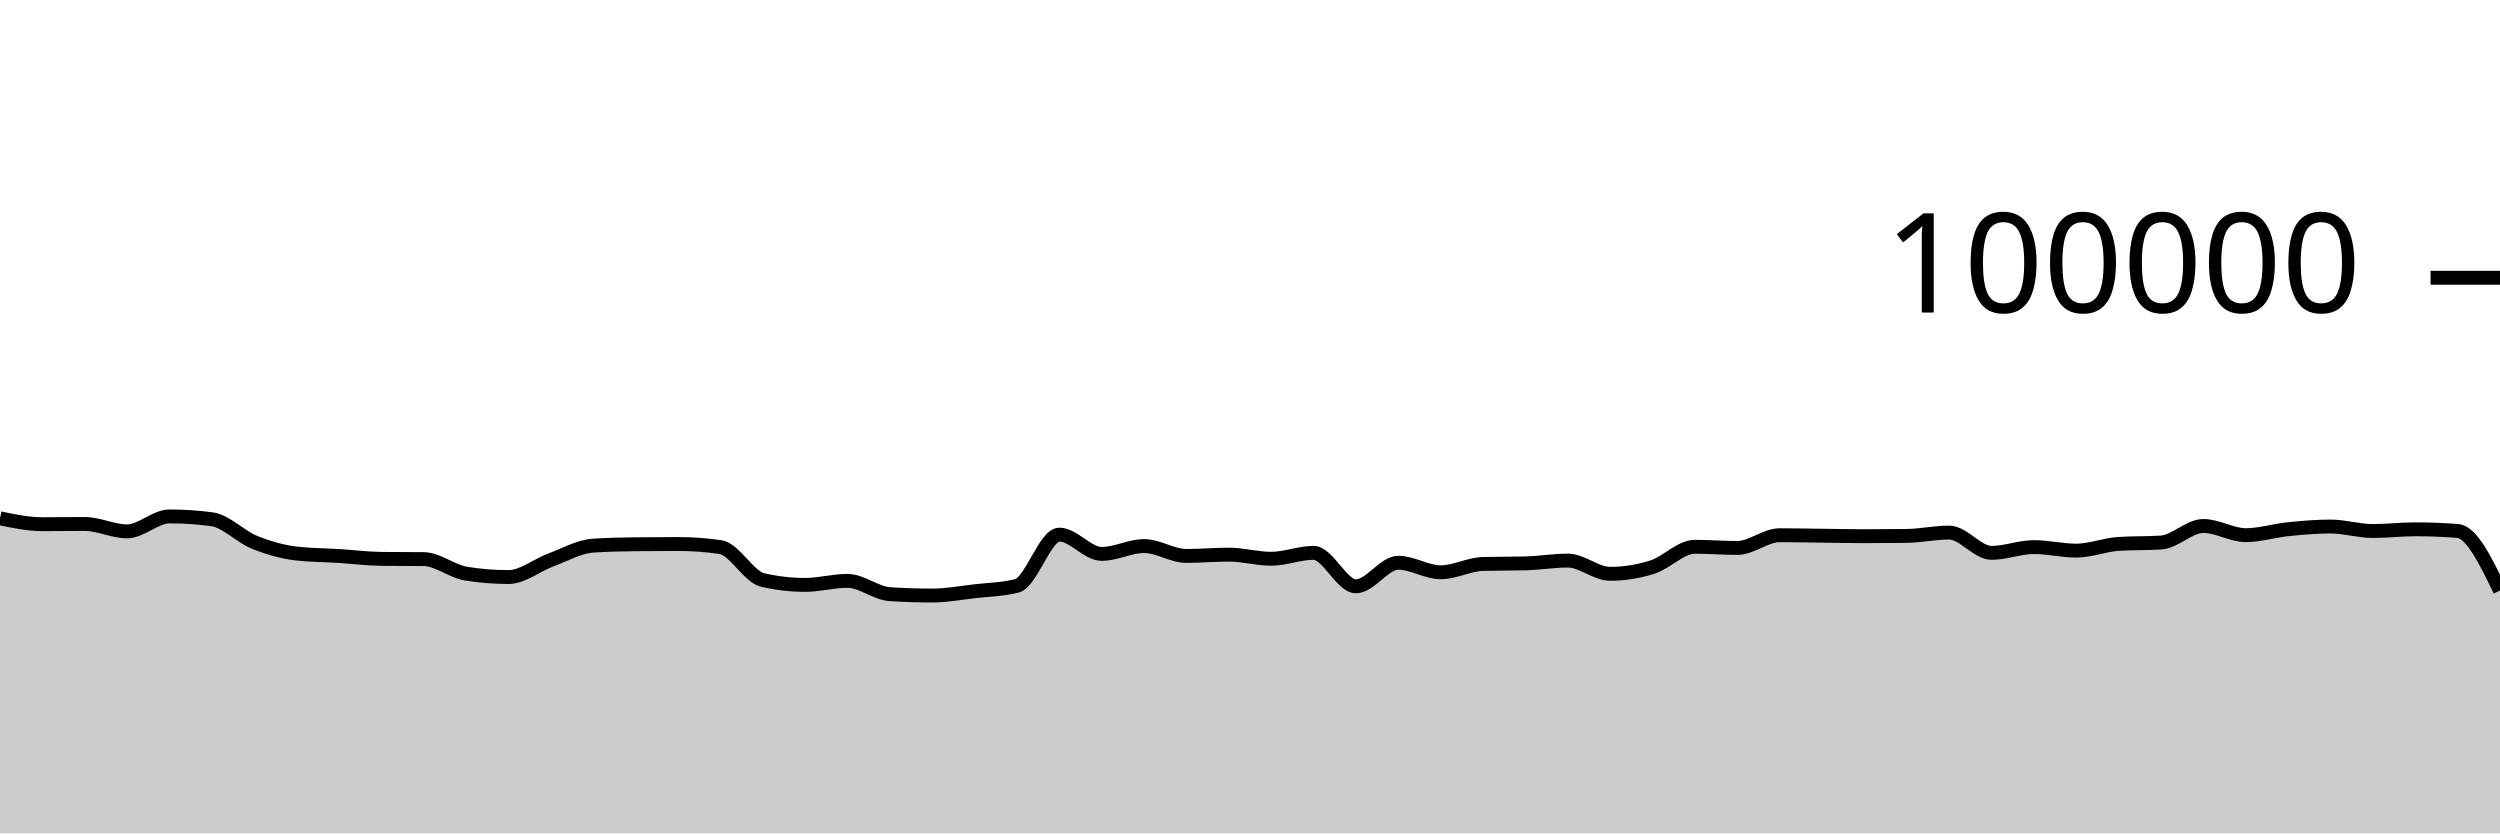
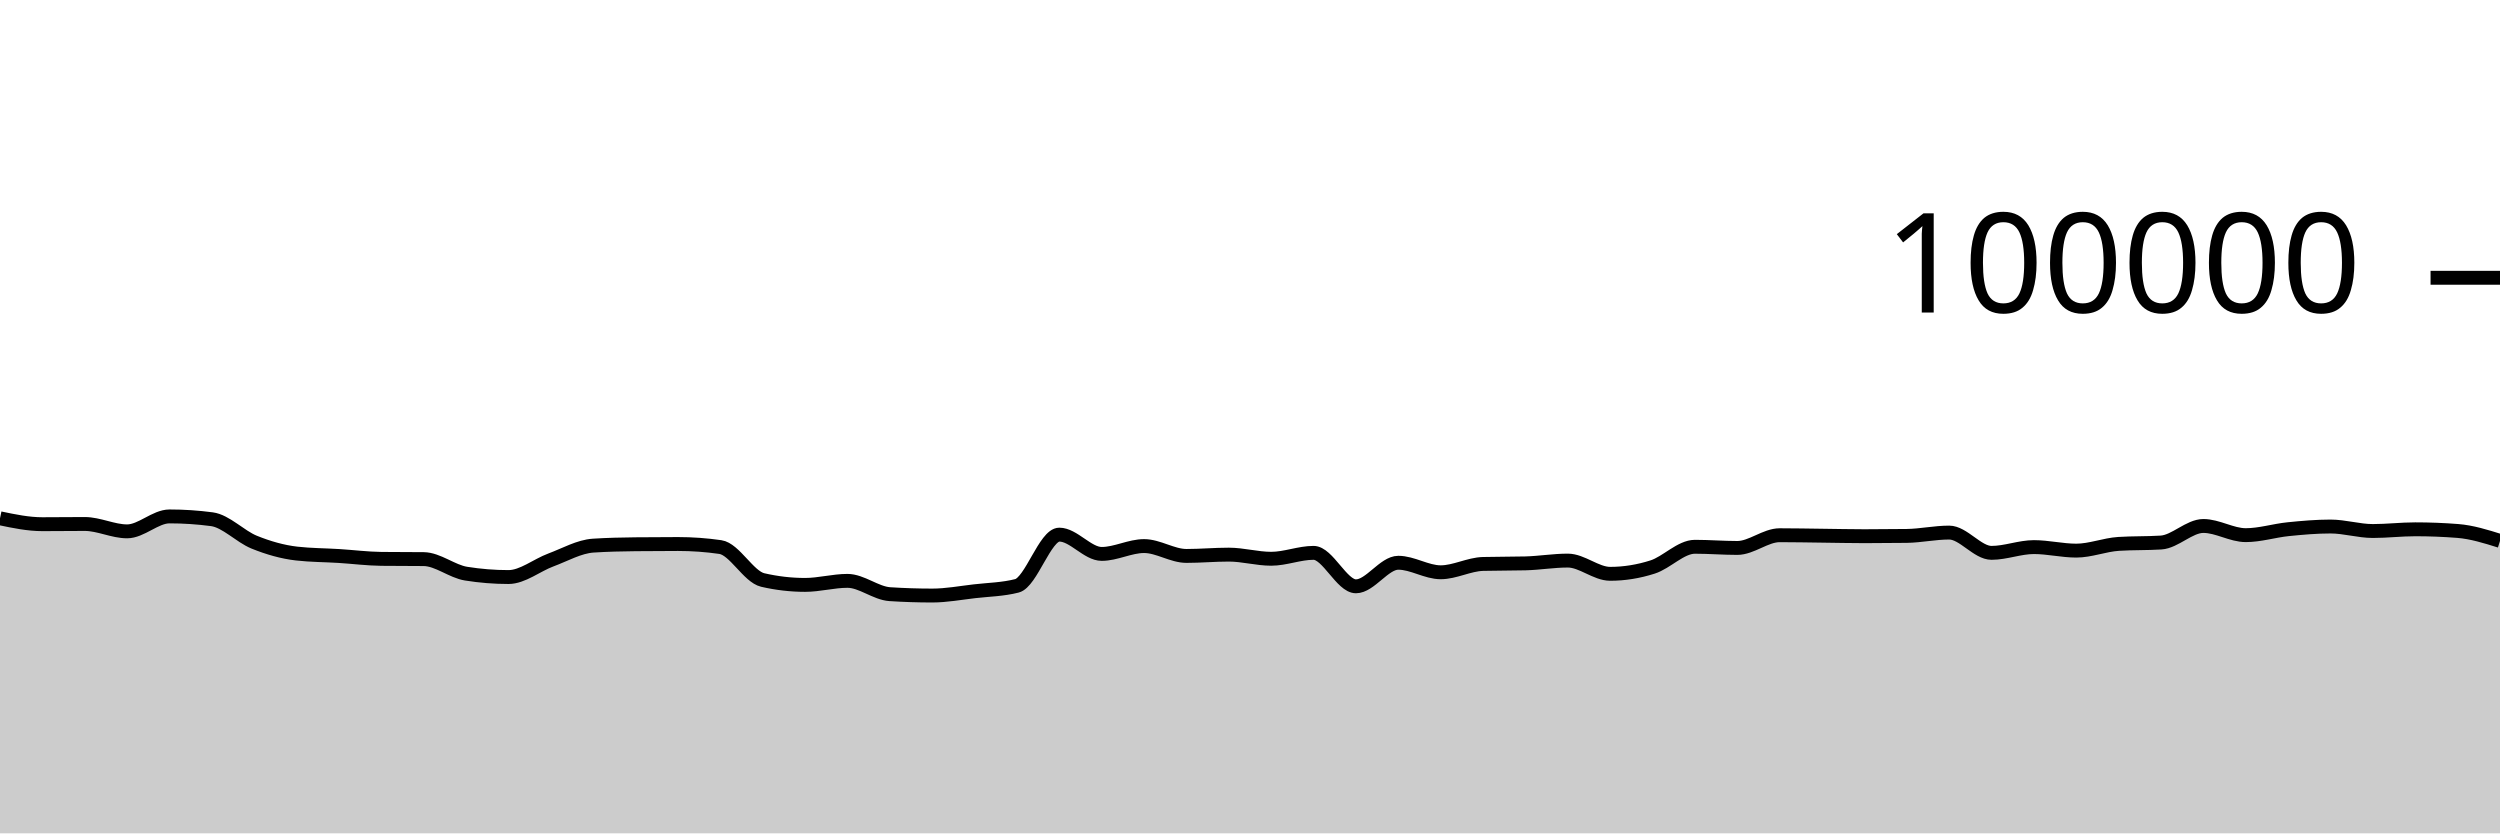
<svg xmlns="http://www.w3.org/2000/svg" viewBox="0 0 180 60">
  <g transform="translate(0,20)">
-     <path class="area" fill="rgba(0, 0, 0, 0.2)" d="M0,17.317C1.017,17.53,2.034,17.742,3.051,17.742C4.068,17.742,5.085,17.727,6.102,17.727C7.119,17.727,8.136,18.258,9.153,18.258C10.169,18.258,11.186,17.182,12.203,17.182C13.22,17.182,14.237,17.249,15.254,17.384C16.271,17.519,17.288,18.625,18.305,19.037C19.322,19.449,20.339,19.739,21.356,19.856C22.373,19.973,23.39,19.968,24.407,20.032C25.424,20.096,26.441,20.227,27.458,20.239C28.475,20.25,29.492,20.245,30.508,20.256C31.525,20.267,32.542,21.141,33.559,21.303C34.576,21.466,35.593,21.547,36.61,21.547C37.627,21.547,38.644,20.695,39.661,20.318C40.678,19.941,41.695,19.351,42.712,19.285C43.729,19.219,44.746,19.197,45.763,19.186C46.78,19.175,47.797,19.169,48.814,19.169C49.831,19.169,50.847,19.242,51.864,19.388C52.881,19.535,53.898,21.524,54.915,21.76C55.932,21.995,56.949,22.113,57.966,22.113C58.983,22.113,60,21.822,61.017,21.822C62.034,21.822,63.051,22.713,64.068,22.78C65.085,22.846,66.102,22.879,67.119,22.879C68.136,22.879,69.153,22.687,70.169,22.57C71.186,22.453,72.203,22.44,73.22,22.18C74.237,21.92,75.254,18.493,76.271,18.493C77.288,18.493,78.305,19.882,79.322,19.882C80.339,19.882,81.356,19.317,82.373,19.317C83.39,19.317,84.407,20.027,85.424,20.027C86.441,20.027,87.458,19.933,88.475,19.933C89.492,19.933,90.508,20.231,91.525,20.231C92.542,20.231,93.559,19.805,94.576,19.805C95.593,19.805,96.61,22.215,97.627,22.215C98.644,22.215,99.661,20.518,100.678,20.518C101.695,20.518,102.712,21.204,103.729,21.204C104.746,21.204,105.763,20.631,106.78,20.604C107.797,20.577,108.814,20.59,109.831,20.563C110.847,20.536,111.864,20.362,112.881,20.362C113.898,20.362,114.915,21.315,115.932,21.315C116.949,21.315,117.966,21.151,118.983,20.826C120,20.502,121.017,19.368,122.034,19.368C123.051,19.368,124.068,19.452,125.085,19.452C126.102,19.452,127.119,18.536,128.136,18.536C129.153,18.536,130.169,18.558,131.186,18.57C132.203,18.582,133.22,18.607,134.237,18.607C135.254,18.607,136.271,18.6,137.288,18.586C138.305,18.571,139.322,18.345,140.339,18.345C141.356,18.345,142.373,19.806,143.39,19.806C144.407,19.806,145.424,19.391,146.441,19.391C147.458,19.391,148.475,19.645,149.492,19.645C150.508,19.645,151.525,19.225,152.542,19.16C153.559,19.095,154.576,19.127,155.593,19.062C156.61,18.997,157.627,17.87,158.644,17.87C159.661,17.87,160.678,18.531,161.695,18.531C162.712,18.531,163.729,18.206,164.746,18.102C165.763,17.999,166.78,17.909,167.797,17.909C168.814,17.909,169.831,18.233,170.847,18.233C171.864,18.233,172.881,18.11,173.898,18.11C174.915,18.11,175.932,18.15,176.949,18.229C177.966,18.308,178.983,20.414,180,22.519L180,40C178.983,40,177.966,40,176.949,40C175.932,40,174.915,40,173.898,40C172.881,40,171.864,40,170.847,40C169.831,40,168.814,40,167.797,40C166.78,40,165.763,40,164.746,40C163.729,40,162.712,40,161.695,40C160.678,40,159.661,40,158.644,40C157.627,40,156.61,40,155.593,40C154.576,40,153.559,40,152.542,40C151.525,40,150.508,40,149.492,40C148.475,40,147.458,40,146.441,40C145.424,40,144.407,40,143.39,40C142.373,40,141.356,40,140.339,40C139.322,40,138.305,40,137.288,40C136.271,40,135.254,40,134.237,40C133.22,40,132.203,40,131.186,40C130.169,40,129.153,40,128.136,40C127.119,40,126.102,40,125.085,40C124.068,40,123.051,40,122.034,40C121.017,40,120,40,118.983,40C117.966,40,116.949,40,115.932,40C114.915,40,113.898,40,112.881,40C111.864,40,110.847,40,109.831,40C108.814,40,107.797,40,106.78,40C105.763,40,104.746,40,103.729,40C102.712,40,101.695,40,100.678,40C99.661,40,98.644,40,97.627,40C96.61,40,95.593,40,94.576,40C93.559,40,92.542,40,91.525,40C90.508,40,89.492,40,88.475,40C87.458,40,86.441,40,85.424,40C84.407,40,83.39,40,82.373,40C81.356,40,80.339,40,79.322,40C78.305,40,77.288,40,76.271,40C75.254,40,74.237,40,73.22,40C72.203,40,71.186,40,70.169,40C69.153,40,68.136,40,67.119,40C66.102,40,65.085,40,64.068,40C63.051,40,62.034,40,61.017,40C60,40,58.983,40,57.966,40C56.949,40,55.932,40,54.915,40C53.898,40,52.881,40,51.864,40C50.847,40,49.831,40,48.814,40C47.797,40,46.78,40,45.763,40C44.746,40,43.729,40,42.712,40C41.695,40,40.678,40,39.661,40C38.644,40,37.627,40,36.61,40C35.593,40,34.576,40,33.559,40C32.542,40,31.525,40,30.508,40C29.492,40,28.475,40,27.458,40C26.441,40,25.424,40,24.407,40C23.39,40,22.373,40,21.356,40C20.339,40,19.322,40,18.305,40C17.288,40,16.271,40,15.254,40C14.237,40,13.22,40,12.203,40C11.186,40,10.169,40,9.153,40C8.136,40,7.119,40,6.102,40C5.085,40,4.068,40,3.051,40C2.034,40,1.017,40,0,40Z" />
-     <path class="line" stroke="black" fill="none" d="M0,17.317C1.017,17.53,2.034,17.742,3.051,17.742C4.068,17.742,5.085,17.727,6.102,17.727C7.119,17.727,8.136,18.258,9.153,18.258C10.169,18.258,11.186,17.182,12.203,17.182C13.22,17.182,14.237,17.249,15.254,17.384C16.271,17.519,17.288,18.625,18.305,19.037C19.322,19.449,20.339,19.739,21.356,19.856C22.373,19.973,23.39,19.968,24.407,20.032C25.424,20.096,26.441,20.227,27.458,20.239C28.475,20.25,29.492,20.245,30.508,20.256C31.525,20.267,32.542,21.141,33.559,21.303C34.576,21.466,35.593,21.547,36.61,21.547C37.627,21.547,38.644,20.695,39.661,20.318C40.678,19.941,41.695,19.351,42.712,19.285C43.729,19.219,44.746,19.197,45.763,19.186C46.78,19.175,47.797,19.169,48.814,19.169C49.831,19.169,50.847,19.242,51.864,19.388C52.881,19.535,53.898,21.524,54.915,21.76C55.932,21.995,56.949,22.113,57.966,22.113C58.983,22.113,60,21.822,61.017,21.822C62.034,21.822,63.051,22.713,64.068,22.78C65.085,22.846,66.102,22.879,67.119,22.879C68.136,22.879,69.153,22.687,70.169,22.57C71.186,22.453,72.203,22.44,73.22,22.18C74.237,21.92,75.254,18.493,76.271,18.493C77.288,18.493,78.305,19.882,79.322,19.882C80.339,19.882,81.356,19.317,82.373,19.317C83.39,19.317,84.407,20.027,85.424,20.027C86.441,20.027,87.458,19.933,88.475,19.933C89.492,19.933,90.508,20.231,91.525,20.231C92.542,20.231,93.559,19.805,94.576,19.805C95.593,19.805,96.61,22.215,97.627,22.215C98.644,22.215,99.661,20.518,100.678,20.518C101.695,20.518,102.712,21.204,103.729,21.204C104.746,21.204,105.763,20.631,106.78,20.604C107.797,20.577,108.814,20.59,109.831,20.563C110.847,20.536,111.864,20.362,112.881,20.362C113.898,20.362,114.915,21.315,115.932,21.315C116.949,21.315,117.966,21.151,118.983,20.826C120,20.502,121.017,19.368,122.034,19.368C123.051,19.368,124.068,19.452,125.085,19.452C126.102,19.452,127.119,18.536,128.136,18.536C129.153,18.536,130.169,18.558,131.186,18.57C132.203,18.582,133.22,18.607,134.237,18.607C135.254,18.607,136.271,18.6,137.288,18.586C138.305,18.571,139.322,18.345,140.339,18.345C141.356,18.345,142.373,19.806,143.39,19.806C144.407,19.806,145.424,19.391,146.441,19.391C147.458,19.391,148.475,19.645,149.492,19.645C150.508,19.645,151.525,19.225,152.542,19.16C153.559,19.095,154.576,19.127,155.593,19.062C156.61,18.997,157.627,17.87,158.644,17.87C159.661,17.87,160.678,18.531,161.695,18.531C162.712,18.531,163.729,18.206,164.746,18.102C165.763,17.999,166.78,17.909,167.797,17.909C168.814,17.909,169.831,18.233,170.847,18.233C171.864,18.233,172.881,18.11,173.898,18.11C174.915,18.11,175.932,18.15,176.949,18.229C177.966,18.308,178.983,20.414,180,22.519" />
+     <path class="area" fill="rgba(0, 0, 0, 0.2)" d="M0,17.317C1.017,17.53,2.034,17.742,3.051,17.742C4.068,17.742,5.085,17.727,6.102,17.727C7.119,17.727,8.136,18.258,9.153,18.258C10.169,18.258,11.186,17.182,12.203,17.182C13.22,17.182,14.237,17.249,15.254,17.384C16.271,17.519,17.288,18.625,18.305,19.037C19.322,19.449,20.339,19.739,21.356,19.856C22.373,19.973,23.39,19.968,24.407,20.032C25.424,20.096,26.441,20.227,27.458,20.239C28.475,20.25,29.492,20.245,30.508,20.256C31.525,20.267,32.542,21.141,33.559,21.303C34.576,21.466,35.593,21.547,36.61,21.547C37.627,21.547,38.644,20.695,39.661,20.318C40.678,19.941,41.695,19.351,42.712,19.285C43.729,19.219,44.746,19.197,45.763,19.186C46.78,19.175,47.797,19.169,48.814,19.169C49.831,19.169,50.847,19.242,51.864,19.388C52.881,19.535,53.898,21.524,54.915,21.76C55.932,21.995,56.949,22.113,57.966,22.113C58.983,22.113,60,21.822,61.017,21.822C62.034,21.822,63.051,22.713,64.068,22.78C65.085,22.846,66.102,22.879,67.119,22.879C68.136,22.879,69.153,22.687,70.169,22.57C71.186,22.453,72.203,22.44,73.22,22.18C74.237,21.92,75.254,18.493,76.271,18.493C77.288,18.493,78.305,19.882,79.322,19.882C80.339,19.882,81.356,19.317,82.373,19.317C83.39,19.317,84.407,20.027,85.424,20.027C86.441,20.027,87.458,19.933,88.475,19.933C89.492,19.933,90.508,20.231,91.525,20.231C92.542,20.231,93.559,19.805,94.576,19.805C95.593,19.805,96.61,22.215,97.627,22.215C98.644,22.215,99.661,20.518,100.678,20.518C101.695,20.518,102.712,21.204,103.729,21.204C104.746,21.204,105.763,20.631,106.78,20.604C107.797,20.577,108.814,20.59,109.831,20.563C110.847,20.536,111.864,20.362,112.881,20.362C113.898,20.362,114.915,21.315,115.932,21.315C116.949,21.315,117.966,21.151,118.983,20.826C120,20.502,121.017,19.368,122.034,19.368C123.051,19.368,124.068,19.452,125.085,19.452C126.102,19.452,127.119,18.536,128.136,18.536C129.153,18.536,130.169,18.558,131.186,18.57C132.203,18.582,133.22,18.607,134.237,18.607C135.254,18.607,136.271,18.6,137.288,18.586C138.305,18.571,139.322,18.345,140.339,18.345C141.356,18.345,142.373,19.806,143.39,19.806C144.407,19.806,145.424,19.391,146.441,19.391C147.458,19.391,148.475,19.645,149.492,19.645C150.508,19.645,151.525,19.225,152.542,19.16C153.559,19.095,154.576,19.127,155.593,19.062C156.61,18.997,157.627,17.87,158.644,17.87C159.661,17.87,160.678,18.531,161.695,18.531C162.712,18.531,163.729,18.206,164.746,18.102C165.763,17.999,166.78,17.909,167.797,17.909C168.814,17.909,169.831,18.233,170.847,18.233C171.864,18.233,172.881,18.11,173.898,18.11C174.915,18.11,175.932,18.15,176.949,18.229C177.966,18.308,178.983,18.626,180,18.944L180,40C178.983,40,177.966,40,176.949,40C175.932,40,174.915,40,173.898,40C172.881,40,171.864,40,170.847,40C169.831,40,168.814,40,167.797,40C166.78,40,165.763,40,164.746,40C163.729,40,162.712,40,161.695,40C160.678,40,159.661,40,158.644,40C157.627,40,156.61,40,155.593,40C154.576,40,153.559,40,152.542,40C151.525,40,150.508,40,149.492,40C148.475,40,147.458,40,146.441,40C145.424,40,144.407,40,143.39,40C142.373,40,141.356,40,140.339,40C139.322,40,138.305,40,137.288,40C136.271,40,135.254,40,134.237,40C133.22,40,132.203,40,131.186,40C130.169,40,129.153,40,128.136,40C127.119,40,126.102,40,125.085,40C124.068,40,123.051,40,122.034,40C121.017,40,120,40,118.983,40C117.966,40,116.949,40,115.932,40C114.915,40,113.898,40,112.881,40C111.864,40,110.847,40,109.831,40C108.814,40,107.797,40,106.78,40C105.763,40,104.746,40,103.729,40C102.712,40,101.695,40,100.678,40C99.661,40,98.644,40,97.627,40C96.61,40,95.593,40,94.576,40C93.559,40,92.542,40,91.525,40C90.508,40,89.492,40,88.475,40C87.458,40,86.441,40,85.424,40C84.407,40,83.39,40,82.373,40C81.356,40,80.339,40,79.322,40C78.305,40,77.288,40,76.271,40C75.254,40,74.237,40,73.22,40C72.203,40,71.186,40,70.169,40C69.153,40,68.136,40,67.119,40C66.102,40,65.085,40,64.068,40C63.051,40,62.034,40,61.017,40C60,40,58.983,40,57.966,40C56.949,40,55.932,40,54.915,40C53.898,40,52.881,40,51.864,40C50.847,40,49.831,40,48.814,40C47.797,40,46.78,40,45.763,40C44.746,40,43.729,40,42.712,40C41.695,40,40.678,40,39.661,40C38.644,40,37.627,40,36.61,40C35.593,40,34.576,40,33.559,40C32.542,40,31.525,40,30.508,40C29.492,40,28.475,40,27.458,40C26.441,40,25.424,40,24.407,40C23.39,40,22.373,40,21.356,40C20.339,40,19.322,40,18.305,40C17.288,40,16.271,40,15.254,40C14.237,40,13.22,40,12.203,40C11.186,40,10.169,40,9.153,40C8.136,40,7.119,40,6.102,40C5.085,40,4.068,40,3.051,40C2.034,40,1.017,40,0,40Z" />
+     <path class="line" stroke="black" fill="none" d="M0,17.317C1.017,17.53,2.034,17.742,3.051,17.742C4.068,17.742,5.085,17.727,6.102,17.727C7.119,17.727,8.136,18.258,9.153,18.258C10.169,18.258,11.186,17.182,12.203,17.182C13.22,17.182,14.237,17.249,15.254,17.384C16.271,17.519,17.288,18.625,18.305,19.037C19.322,19.449,20.339,19.739,21.356,19.856C22.373,19.973,23.39,19.968,24.407,20.032C25.424,20.096,26.441,20.227,27.458,20.239C28.475,20.25,29.492,20.245,30.508,20.256C31.525,20.267,32.542,21.141,33.559,21.303C34.576,21.466,35.593,21.547,36.61,21.547C37.627,21.547,38.644,20.695,39.661,20.318C40.678,19.941,41.695,19.351,42.712,19.285C43.729,19.219,44.746,19.197,45.763,19.186C46.78,19.175,47.797,19.169,48.814,19.169C49.831,19.169,50.847,19.242,51.864,19.388C52.881,19.535,53.898,21.524,54.915,21.76C55.932,21.995,56.949,22.113,57.966,22.113C58.983,22.113,60,21.822,61.017,21.822C62.034,21.822,63.051,22.713,64.068,22.78C65.085,22.846,66.102,22.879,67.119,22.879C68.136,22.879,69.153,22.687,70.169,22.57C71.186,22.453,72.203,22.44,73.22,22.18C74.237,21.92,75.254,18.493,76.271,18.493C77.288,18.493,78.305,19.882,79.322,19.882C80.339,19.882,81.356,19.317,82.373,19.317C83.39,19.317,84.407,20.027,85.424,20.027C86.441,20.027,87.458,19.933,88.475,19.933C89.492,19.933,90.508,20.231,91.525,20.231C92.542,20.231,93.559,19.805,94.576,19.805C95.593,19.805,96.61,22.215,97.627,22.215C98.644,22.215,99.661,20.518,100.678,20.518C101.695,20.518,102.712,21.204,103.729,21.204C104.746,21.204,105.763,20.631,106.78,20.604C107.797,20.577,108.814,20.59,109.831,20.563C110.847,20.536,111.864,20.362,112.881,20.362C113.898,20.362,114.915,21.315,115.932,21.315C116.949,21.315,117.966,21.151,118.983,20.826C120,20.502,121.017,19.368,122.034,19.368C123.051,19.368,124.068,19.452,125.085,19.452C126.102,19.452,127.119,18.536,128.136,18.536C129.153,18.536,130.169,18.558,131.186,18.57C132.203,18.582,133.22,18.607,134.237,18.607C135.254,18.607,136.271,18.6,137.288,18.586C138.305,18.571,139.322,18.345,140.339,18.345C141.356,18.345,142.373,19.806,143.39,19.806C144.407,19.806,145.424,19.391,146.441,19.391C147.458,19.391,148.475,19.645,149.492,19.645C150.508,19.645,151.525,19.225,152.542,19.16C153.559,19.095,154.576,19.127,155.593,19.062C156.61,18.997,157.627,17.87,158.644,17.87C159.661,17.87,160.678,18.531,161.695,18.531C162.712,18.531,163.729,18.206,164.746,18.102C165.763,17.999,166.78,17.909,167.797,17.909C168.814,17.909,169.831,18.233,170.847,18.233C171.864,18.233,172.881,18.11,173.898,18.11C174.915,18.11,175.932,18.15,176.949,18.229C177.966,18.308,178.983,18.626,180,18.944" />
    <path class="axis-ceiling" stroke-width="1" stroke="black" fill="none" d="M175,0L180,0" />
    <text class="axis-ceiling-label" font-family="sans-serif" text-anchor="end" font-size="10px" x="170" y="2.5">100000</text>
  </g>
</svg>
